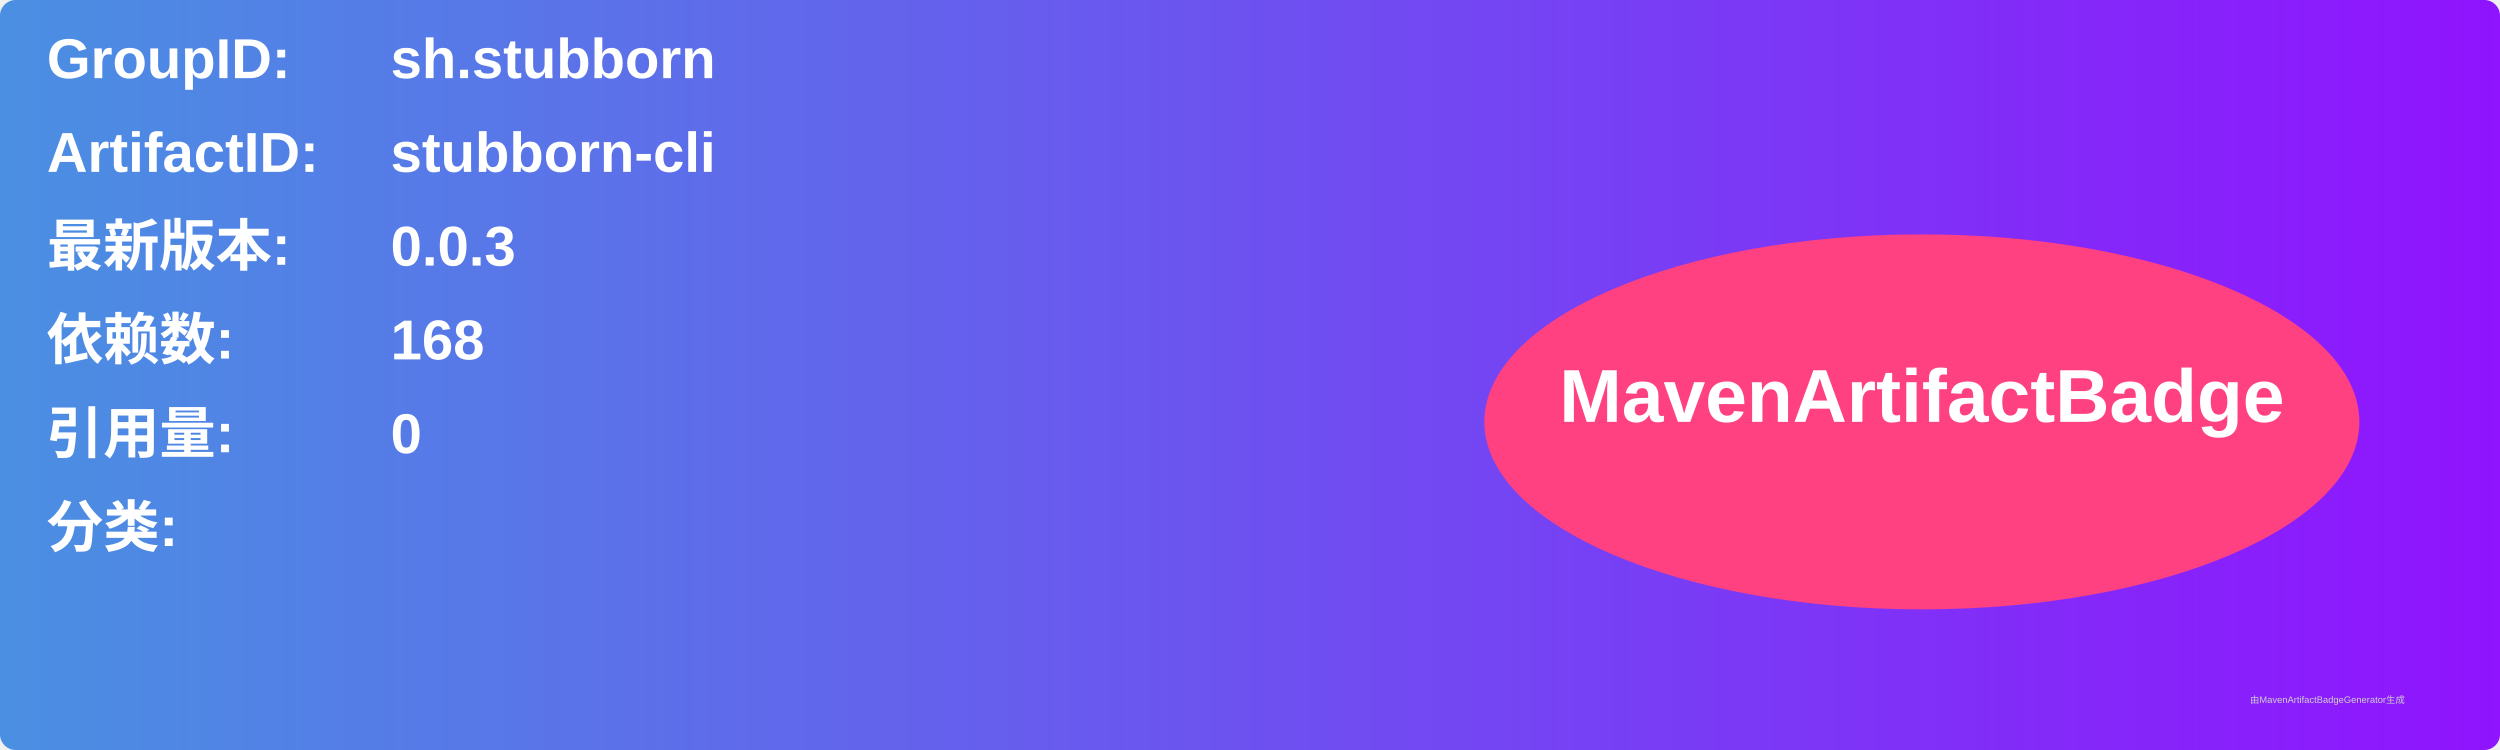
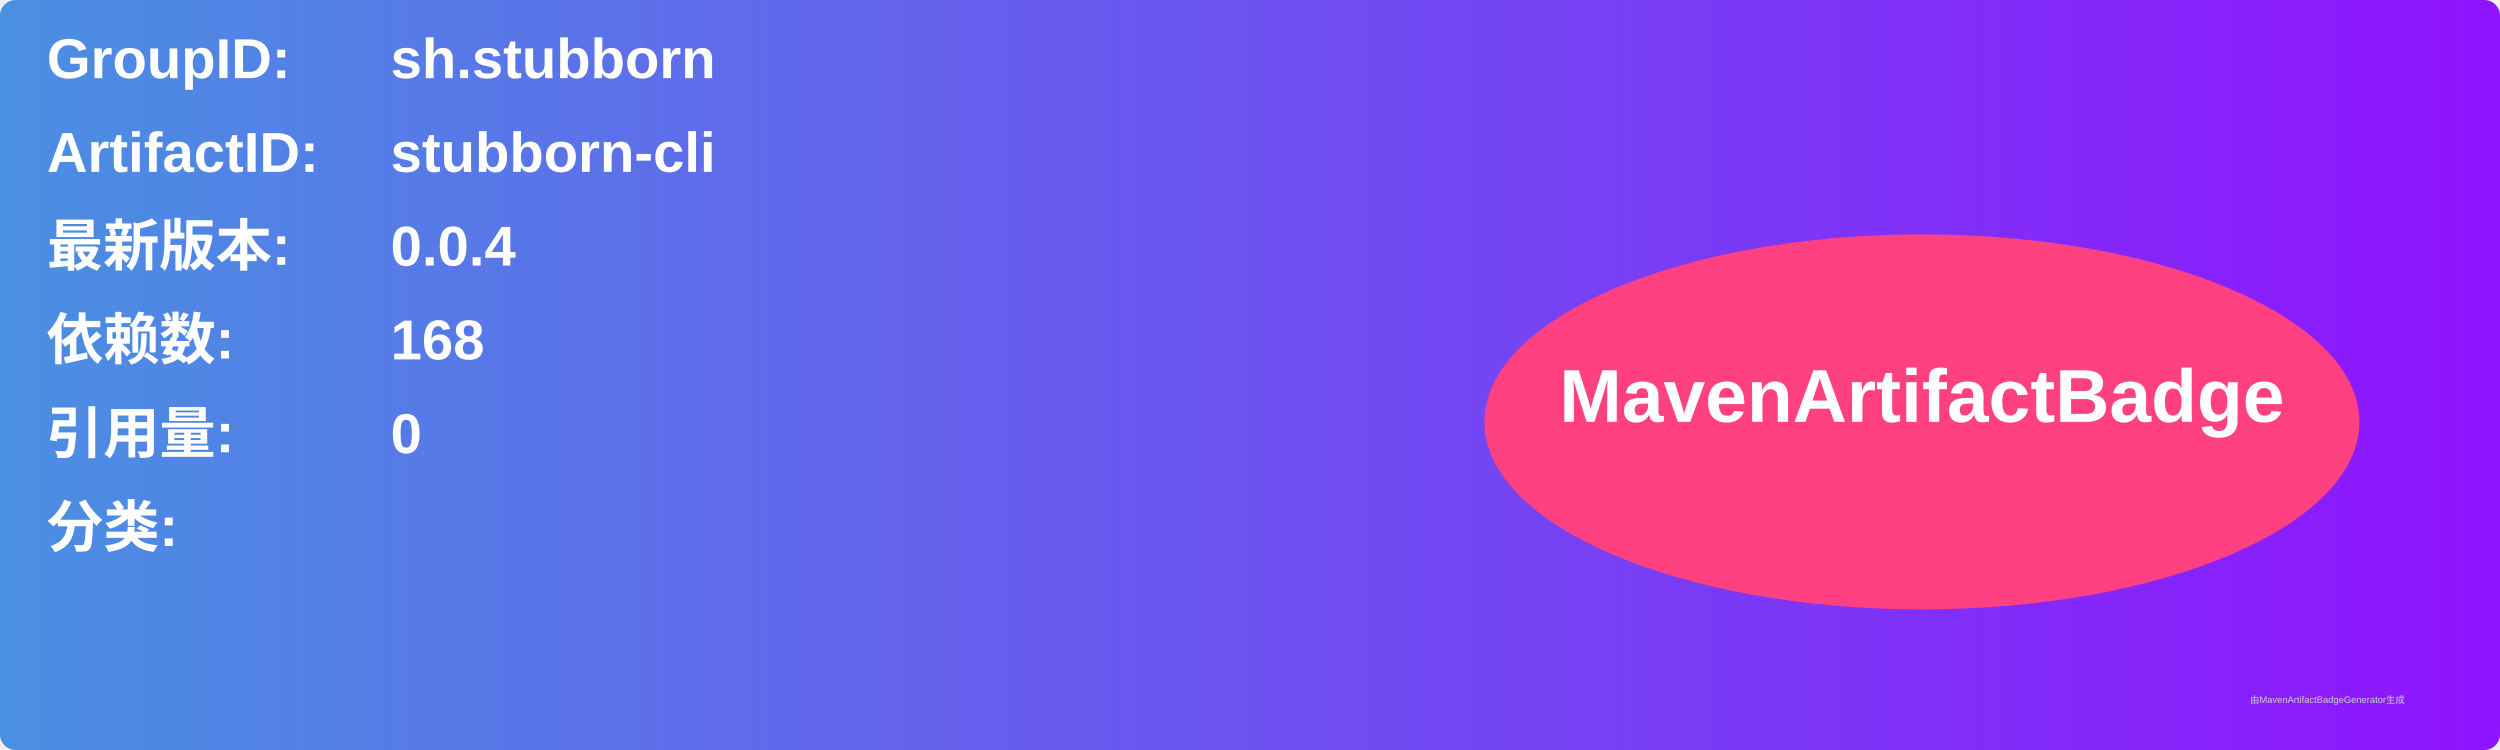
<svg xmlns="http://www.w3.org/2000/svg" width="800" height="240" viewBox="0 0 800 240">
  <linearGradient id="grad" x1="0%" y1="0%" x2="100%" y2="0%">
    <stop offset="0%" stop-color="#4a90e2" />
    <stop offset="100%" stop-color="#9013fe" />
  </linearGradient>
  <rect width="100%" height="100%" rx="5" ry="5" fill="url(#grad)" />
  <g transform="translate(15, 15)">
    <text x="0" y="10" font-family="Arial" font-size="18" fill="white" font-weight="bold" width="260">GroupID:</text>
    <text x="110" y="10" font-family="Arial" font-size="18" fill="white" font-weight="bold" width="460">sh.stubborn</text>
    <text x="0" y="40" font-family="Arial" font-size="18" fill="white" font-weight="bold" width="260">ArtifactID:</text>
    <text x="110" y="40" font-family="Arial" font-size="18" fill="white" font-weight="bold" width="460">stubborn-cli</text>
    <text x="0" y="70" font-family="Arial" font-size="18" fill="white" font-weight="bold">最新版本:</text>
    <text x="110" y="70" font-family="Arial" font-size="18" fill="white" font-weight="bold">
-       <tspan font-weight="bold">0.0.3</tspan>
+       <tspan font-weight="bold">0.0.4</tspan>
    </text>
    <text x="0" y="100" font-family="Arial" font-size="18" fill="white" font-weight="bold">依赖数: </text>
    <text x="110" y="100" font-family="Arial" font-size="18" fill="white">
      <tspan font-weight="bold">168</tspan>
    </text>
    <text x="0" y="130" font-family="Arial" font-size="18" fill="white" font-weight="bold">引用量: </text>
    <text x="110" y="130" font-family="Arial" font-size="18" fill="white">
      <tspan font-weight="bold">0</tspan>
    </text>
    <text x="0" y="160" font-family="Arial" font-size="18" fill="white" font-weight="bold">分类:</text>
    <text x="10" y="190" font-family="Arial" font-size="10" fill="white">
      <tspan font-weight="bold" />
    </text>
    <ellipse cx="600" cy="120" rx="140" ry="60" fill="#ff4081" />
    <text x="600" y="120" text-anchor="middle" font-family="Arial" font-size="24" fill="white" font-weight="bold">MavenArtifactBadge</text>
  </g>
  <text x="720" y="225" font-family="Arial" font-size="3" fill="#d0d0d0">由MavenArtifactBadgeGenerator生成</text>
</svg>
